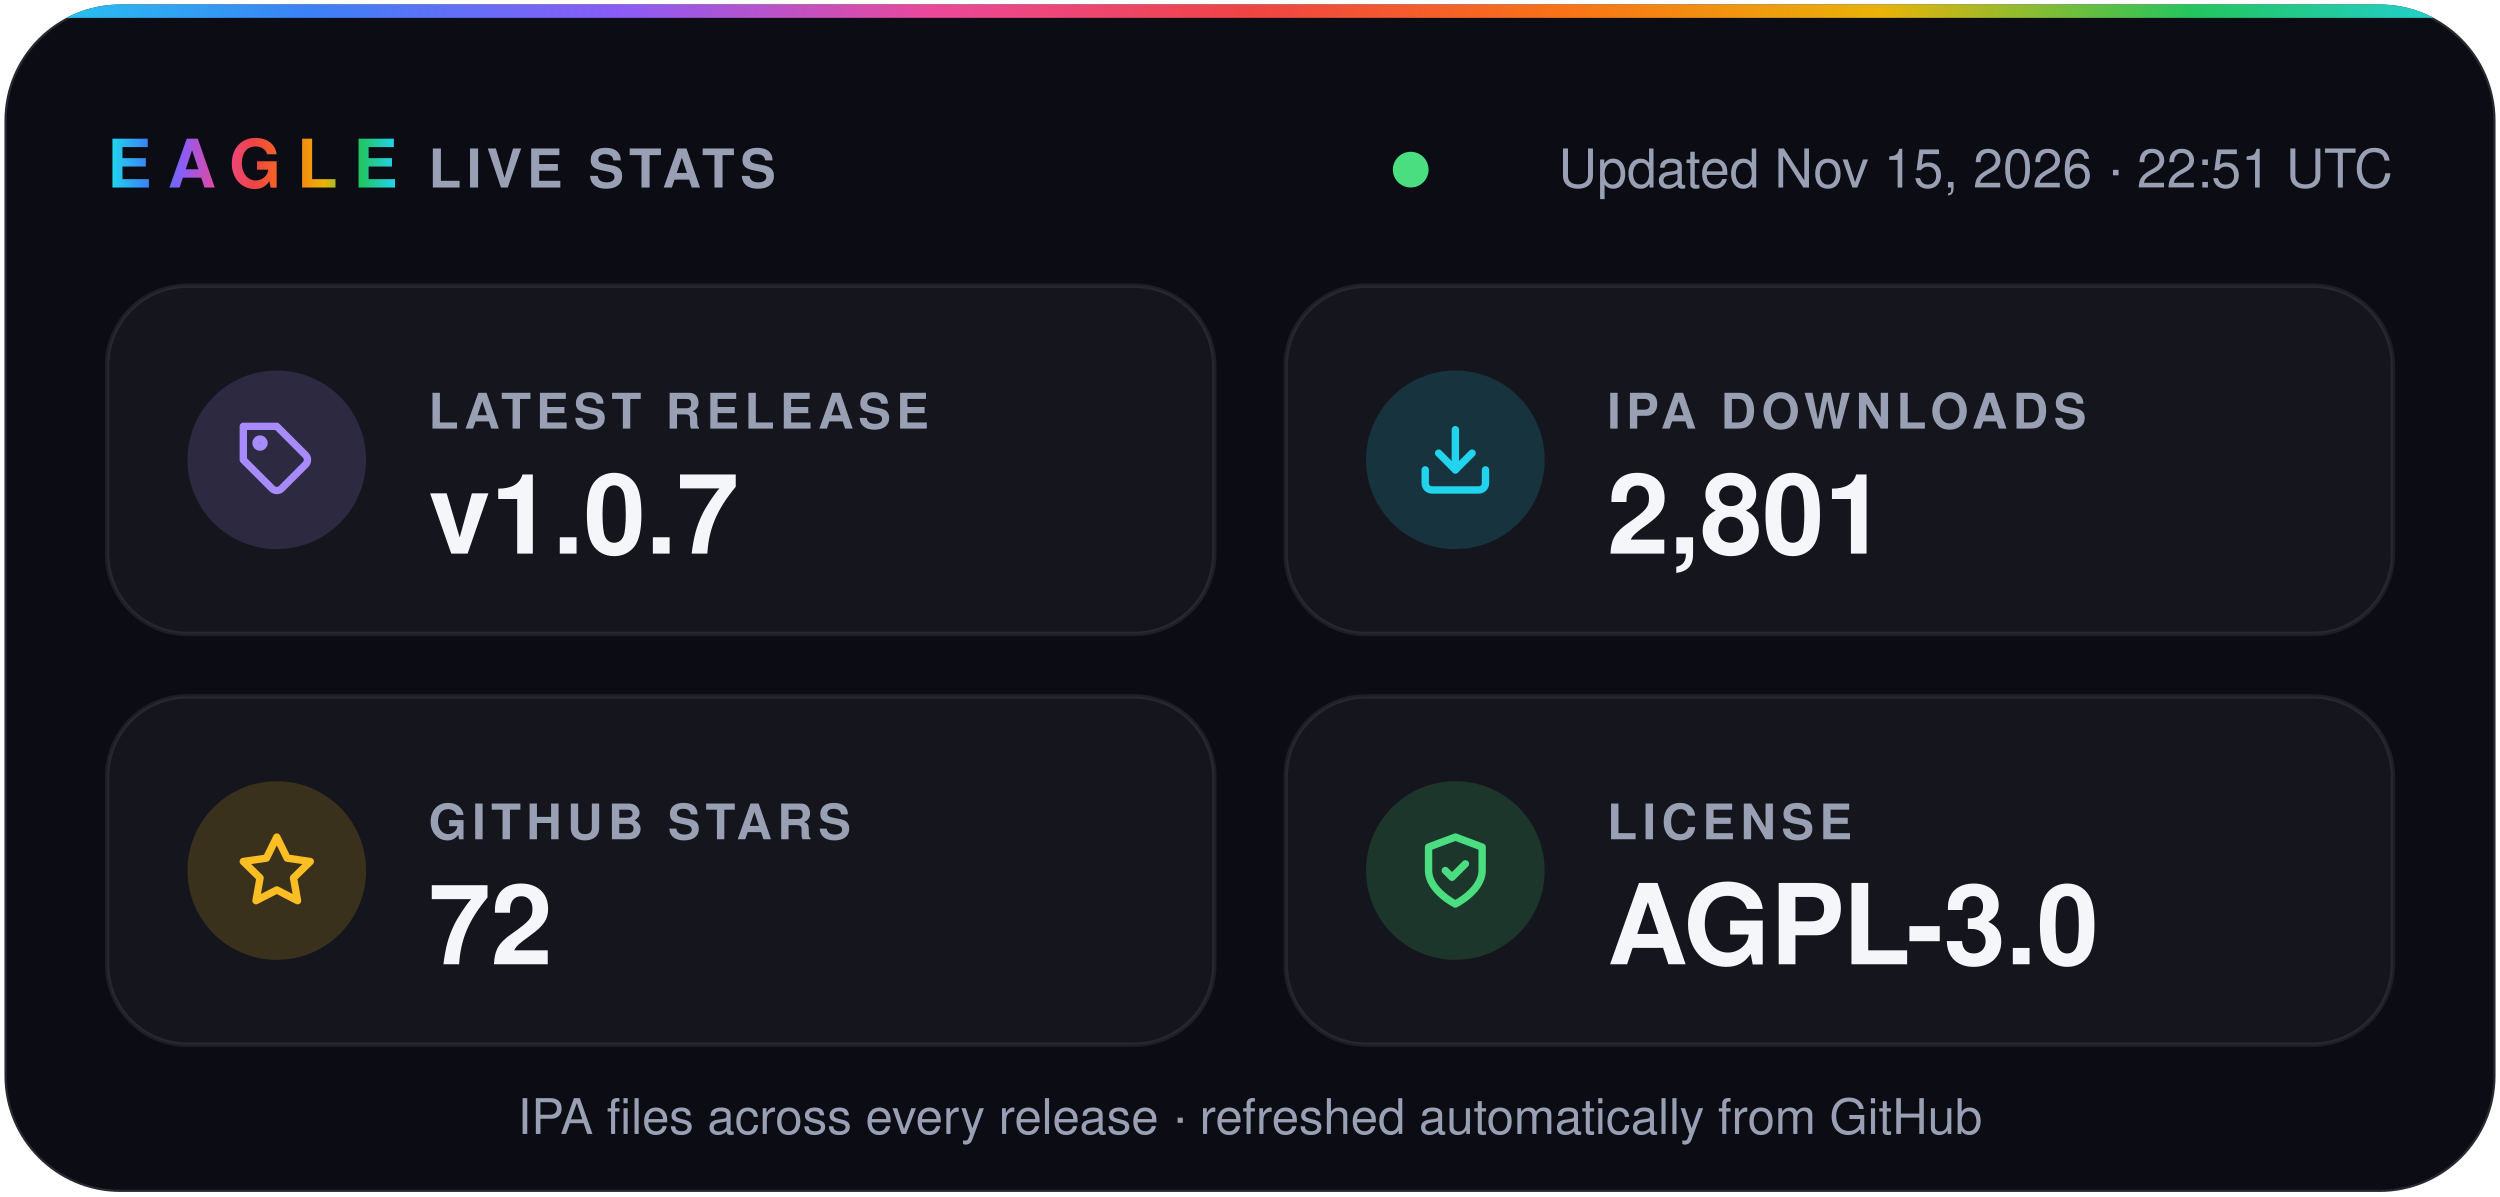
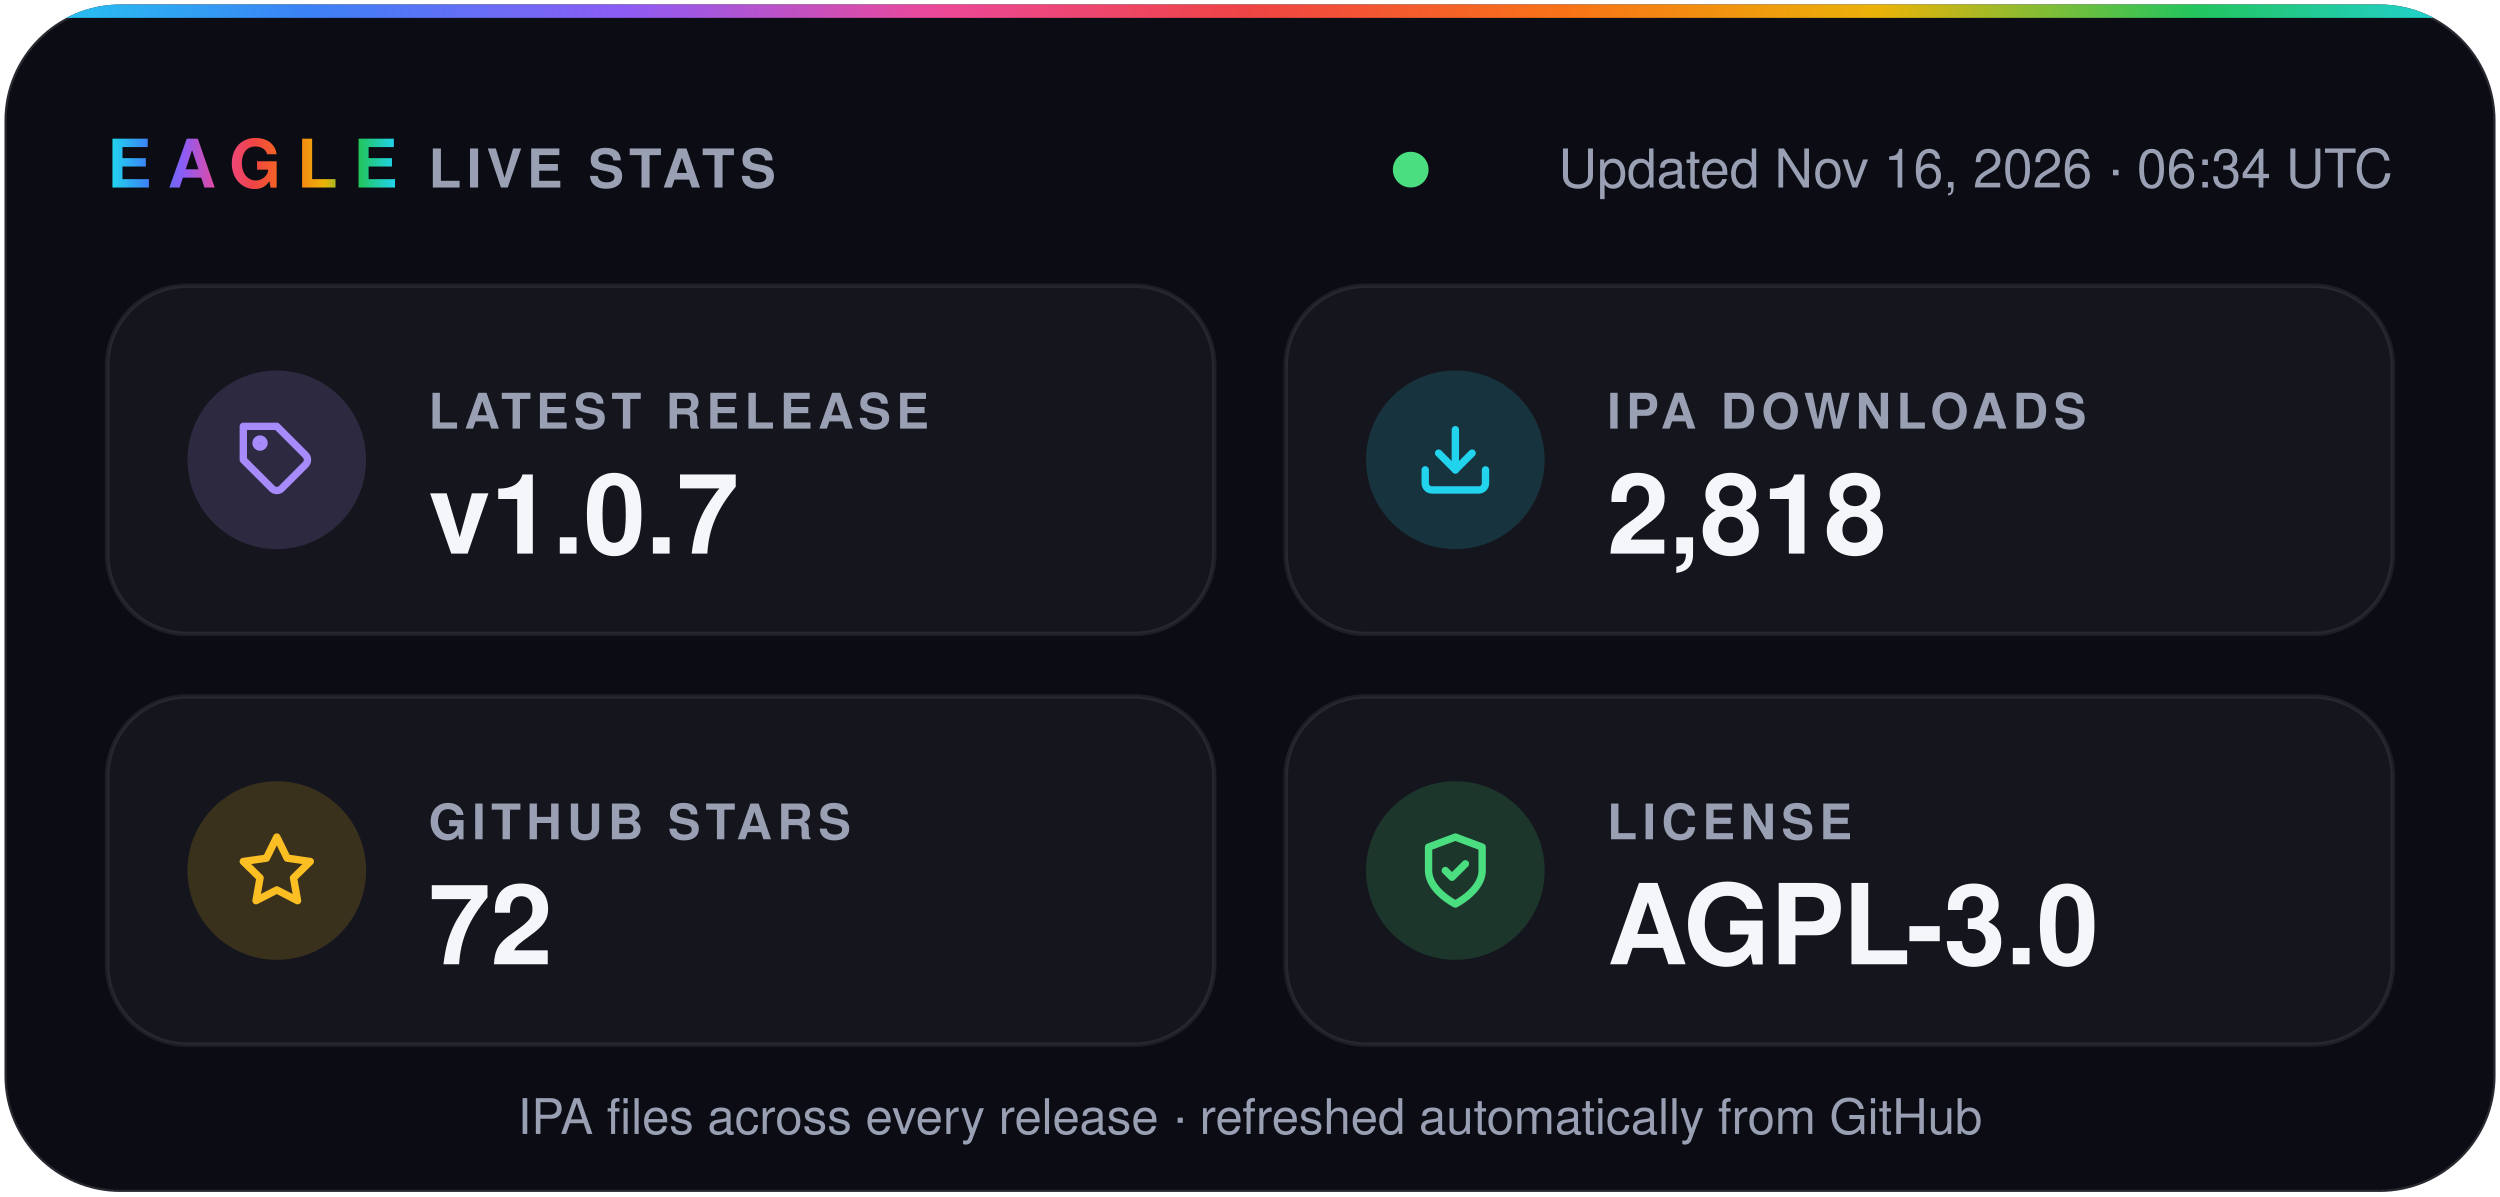
- <svg xmlns="http://www.w3.org/2000/svg" width="560" height="268" viewBox="0 0 560 268" role="img" aria-label="Eagle v1.0.7 · 2,801 IPA downloads · 72 stars · AGPL-3.0">
+ <svg xmlns="http://www.w3.org/2000/svg" width="560" height="268" viewBox="0 0 560 268" role="img" aria-label="Eagle v1.0.7 · 2,818 IPA downloads · 72 stars · AGPL-3.0">
  <defs>
    <linearGradient id="spectrum" x1="0%" y1="0%" x2="100%" y2="0%">
      <stop offset="0.0%" stop-color="#22d3ee" />
      <stop offset="12.5%" stop-color="#3b82f6" />
      <stop offset="25.0%" stop-color="#8b5cf6" />
      <stop offset="37.5%" stop-color="#ec4899" />
      <stop offset="50.0%" stop-color="#ef4444" />
      <stop offset="62.5%" stop-color="#f97316" />
      <stop offset="75.0%" stop-color="#eab308" />
      <stop offset="87.5%" stop-color="#22c55e" />
      <stop offset="100.0%" stop-color="#22d3ee" />
    </linearGradient>
    <clipPath id="card">
      <rect x="1" y="1" width="558" height="266" rx="26" />
    </clipPath>
  </defs>
  <g font-family="-apple-system, BlinkMacSystemFont, 'SF Pro Display', 'Segoe UI', Helvetica, Arial, sans-serif">
    <rect x="1" y="1" width="558" height="266" rx="26" fill="#0b0c14" stroke="#ffffff1f" />
    <rect width="560" height="4" fill="url(#spectrum)" clip-path="url(#card)" />
    <text x="24" y="42" fill="url(#spectrum)" font-size="15" font-weight="800" letter-spacing="3.5">EAGLE</text>
    <text x="96" y="42" fill="#9aa0b4" font-size="12" font-weight="600" letter-spacing="1.2">LIVE STATS</text>
    <circle cx="316.0" cy="38" r="4" fill="#4ade80" />
-     <text x="536" y="42" fill="#9aa0b4" font-size="12" text-anchor="end">Updated Nov 15, 2026 · 22:51 UTC</text>
+     <text x="536" y="42" fill="#9aa0b4" font-size="12" text-anchor="end">Updated Nov 16, 2026 · 06:34 UTC</text>
    <rect x="24" y="64" width="248" height="78" rx="18" fill="#ffffff0a" stroke="#ffffff14" />
    <circle cx="62" cy="103" r="20" fill="#a78bfa" fill-opacity="0.16" />
    <g transform="translate(53 94) scale(0.75)" fill="none" stroke="#a78bfa" stroke-width="2.2" stroke-linecap="round" stroke-linejoin="round">
      <path d="M20.6 13.4 13.4 20.6a2 2 0 0 1-2.8 0L2 12V2h10l8.6 8.6a2 2 0 0 1 0 2.8z" />
      <circle cx="7" cy="7" r="1.2" />
    </g>
    <text x="96" y="96" fill="#9aa0b4" font-size="11" font-weight="600" letter-spacing="1.2">LATEST RELEASE</text>
    <text x="96" y="124" fill="#f5f6fa" font-size="25" font-weight="700">v1.0.7</text>
    <rect x="288" y="64" width="248" height="78" rx="18" fill="#ffffff0a" stroke="#ffffff14" />
    <circle cx="326" cy="103" r="20" fill="#22d3ee" fill-opacity="0.16" />
    <g transform="translate(317 94) scale(0.75)" fill="none" stroke="#22d3ee" stroke-width="2.2" stroke-linecap="round" stroke-linejoin="round">
      <path d="M21 15v4a2 2 0 0 1-2 2H5a2 2 0 0 1-2-2v-4" />
      <path d="m7 10 5 5 5-5" />
      <path d="M12 15V3" />
    </g>
    <text x="360" y="96" fill="#9aa0b4" font-size="11" font-weight="600" letter-spacing="1.2">IPA DOWNLOADS</text>
-     <text x="360" y="124" fill="#f5f6fa" font-size="25" font-weight="700">2,801</text>
+     <text x="360" y="124" fill="#f5f6fa" font-size="25" font-weight="700">2,818</text>
    <rect x="24" y="156" width="248" height="78" rx="18" fill="#ffffff0a" stroke="#ffffff14" />
    <circle cx="62" cy="195" r="20" fill="#fbbf24" fill-opacity="0.16" />
    <g transform="translate(53 186) scale(0.75)" fill="none" stroke="#fbbf24" stroke-width="2.2" stroke-linecap="round" stroke-linejoin="round">
      <path d="m12 2 3.1 6.3 6.9 1-5 4.9 1.2 6.8-6.2-3.2-6.2 3.2L7 14.2 2 9.3l6.9-1z" />
    </g>
    <text x="96" y="188" fill="#9aa0b4" font-size="11" font-weight="600" letter-spacing="1.2">GITHUB STARS</text>
    <text x="96" y="216" fill="#f5f6fa" font-size="25" font-weight="700">72</text>
    <rect x="288" y="156" width="248" height="78" rx="18" fill="#ffffff0a" stroke="#ffffff14" />
    <circle cx="326" cy="195" r="20" fill="#4ade80" fill-opacity="0.16" />
    <g transform="translate(317 186) scale(0.75)" fill="none" stroke="#4ade80" stroke-width="2.2" stroke-linecap="round" stroke-linejoin="round">
      <path d="M12 22s8-4 8-10V5l-8-3-8 3v7c0 6 8 10 8 10z" />
      <path d="m9 12 2 2 4-4" />
    </g>
    <text x="360" y="188" fill="#9aa0b4" font-size="11" font-weight="600" letter-spacing="1.2">LICENSE</text>
    <text x="360" y="216" fill="#f5f6fa" font-size="25" font-weight="700">AGPL-3.0</text>
    <text x="280" y="254" fill="#9aa0b4" font-size="11" text-anchor="middle">IPA files across every release · refreshed automatically from GitHub</text>
  </g>
</svg>
